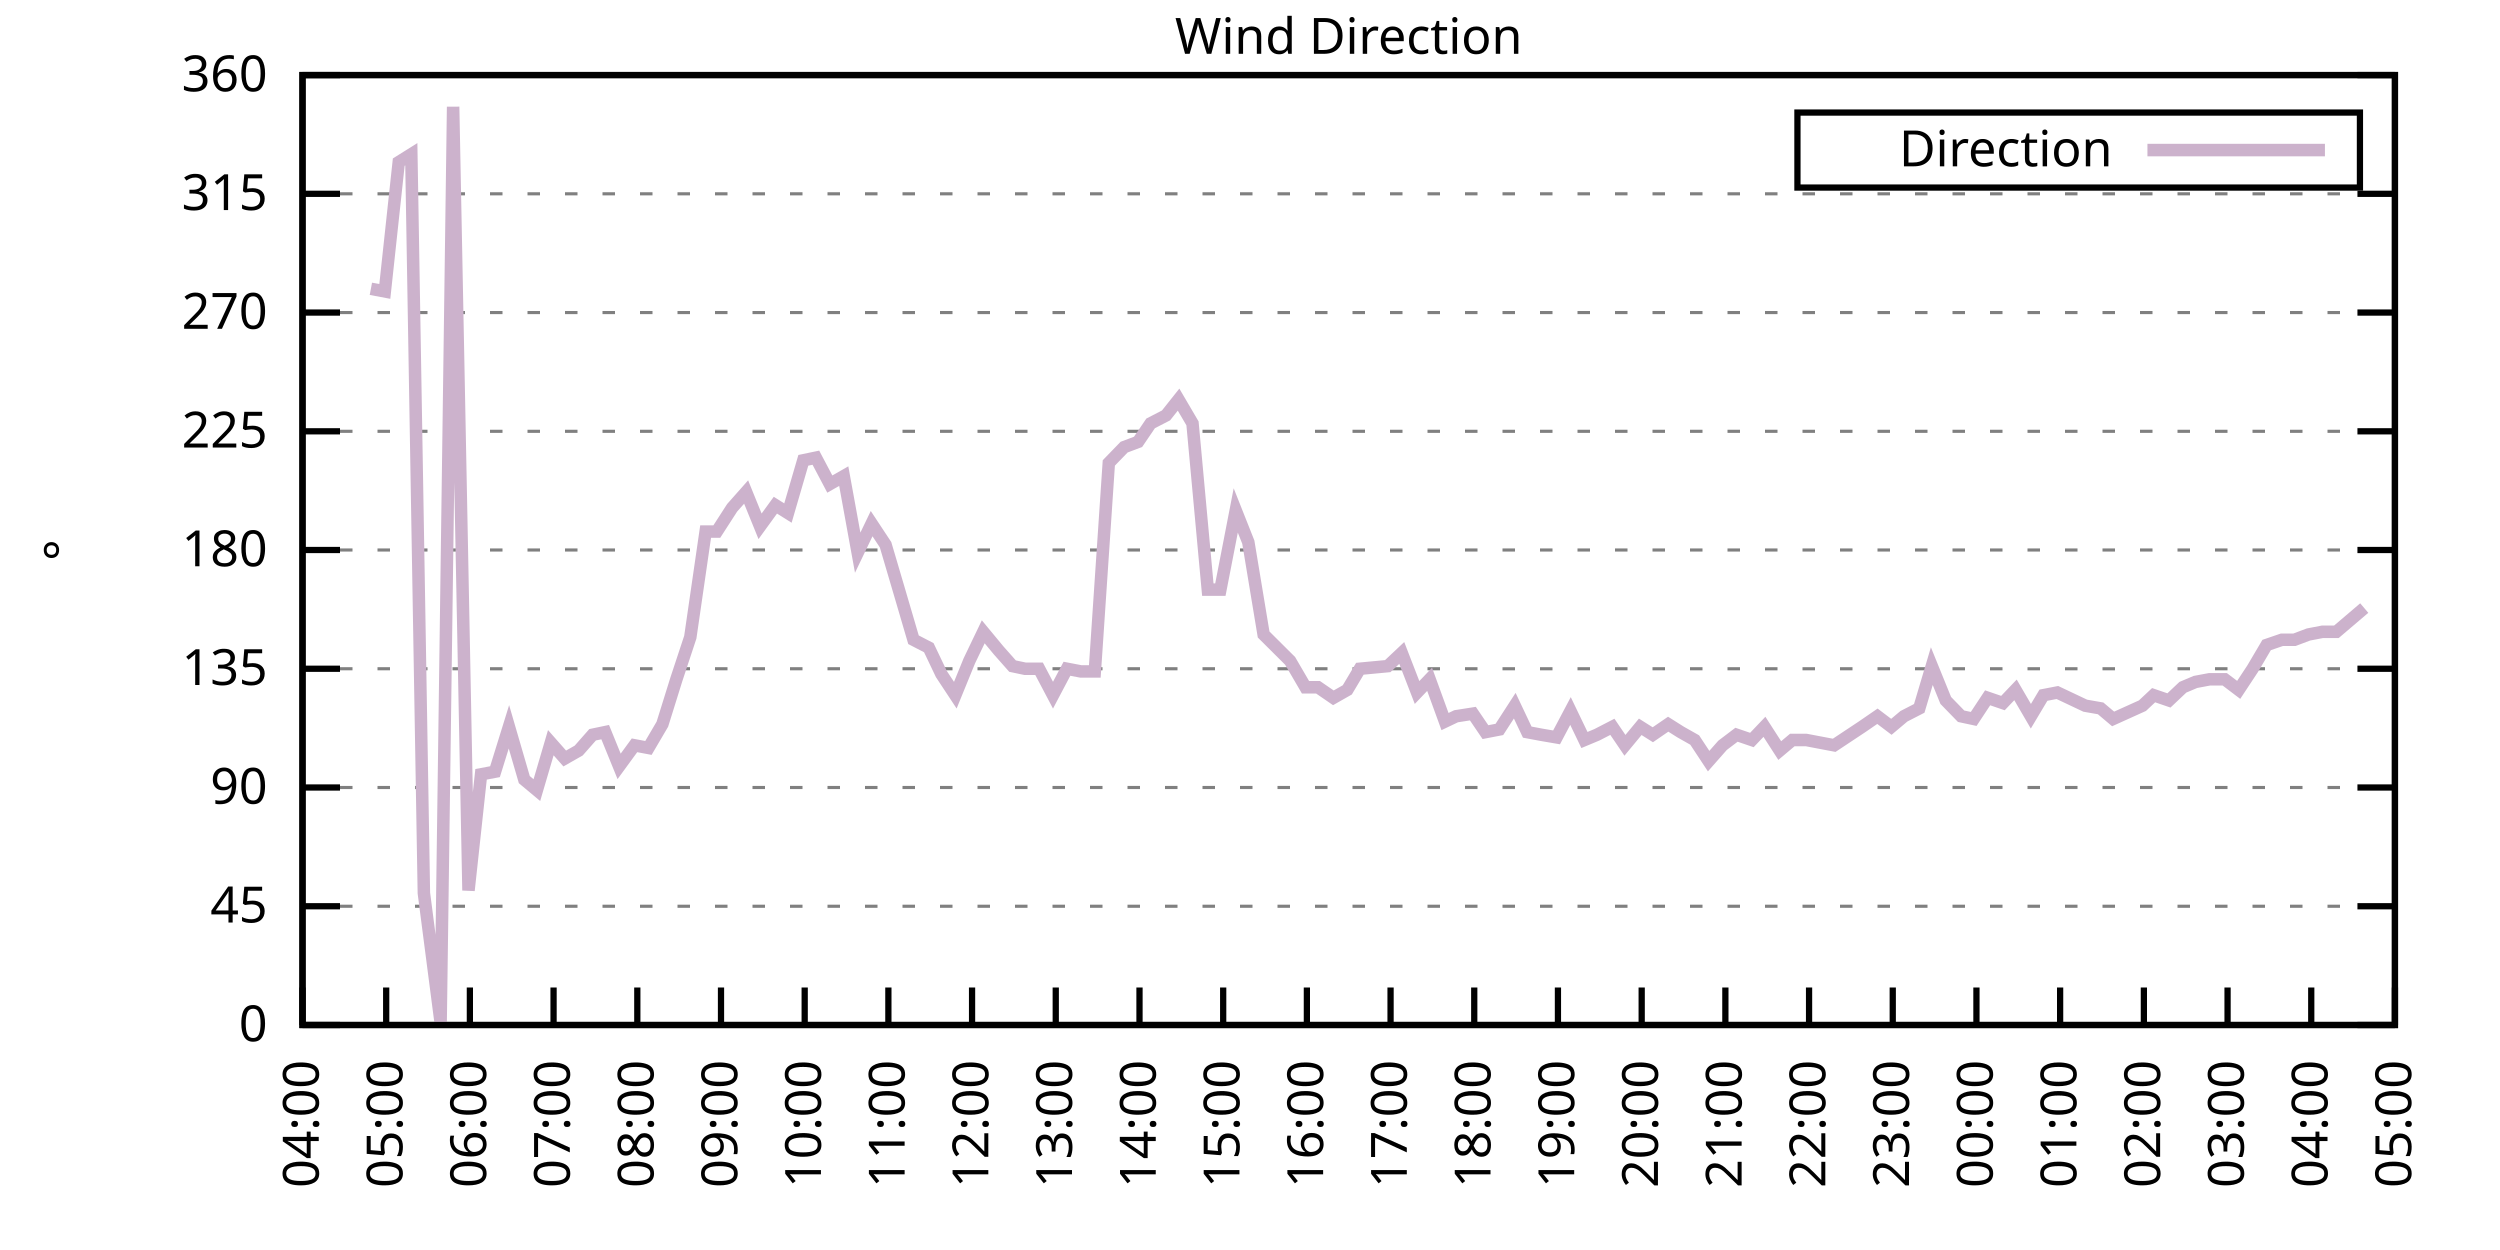
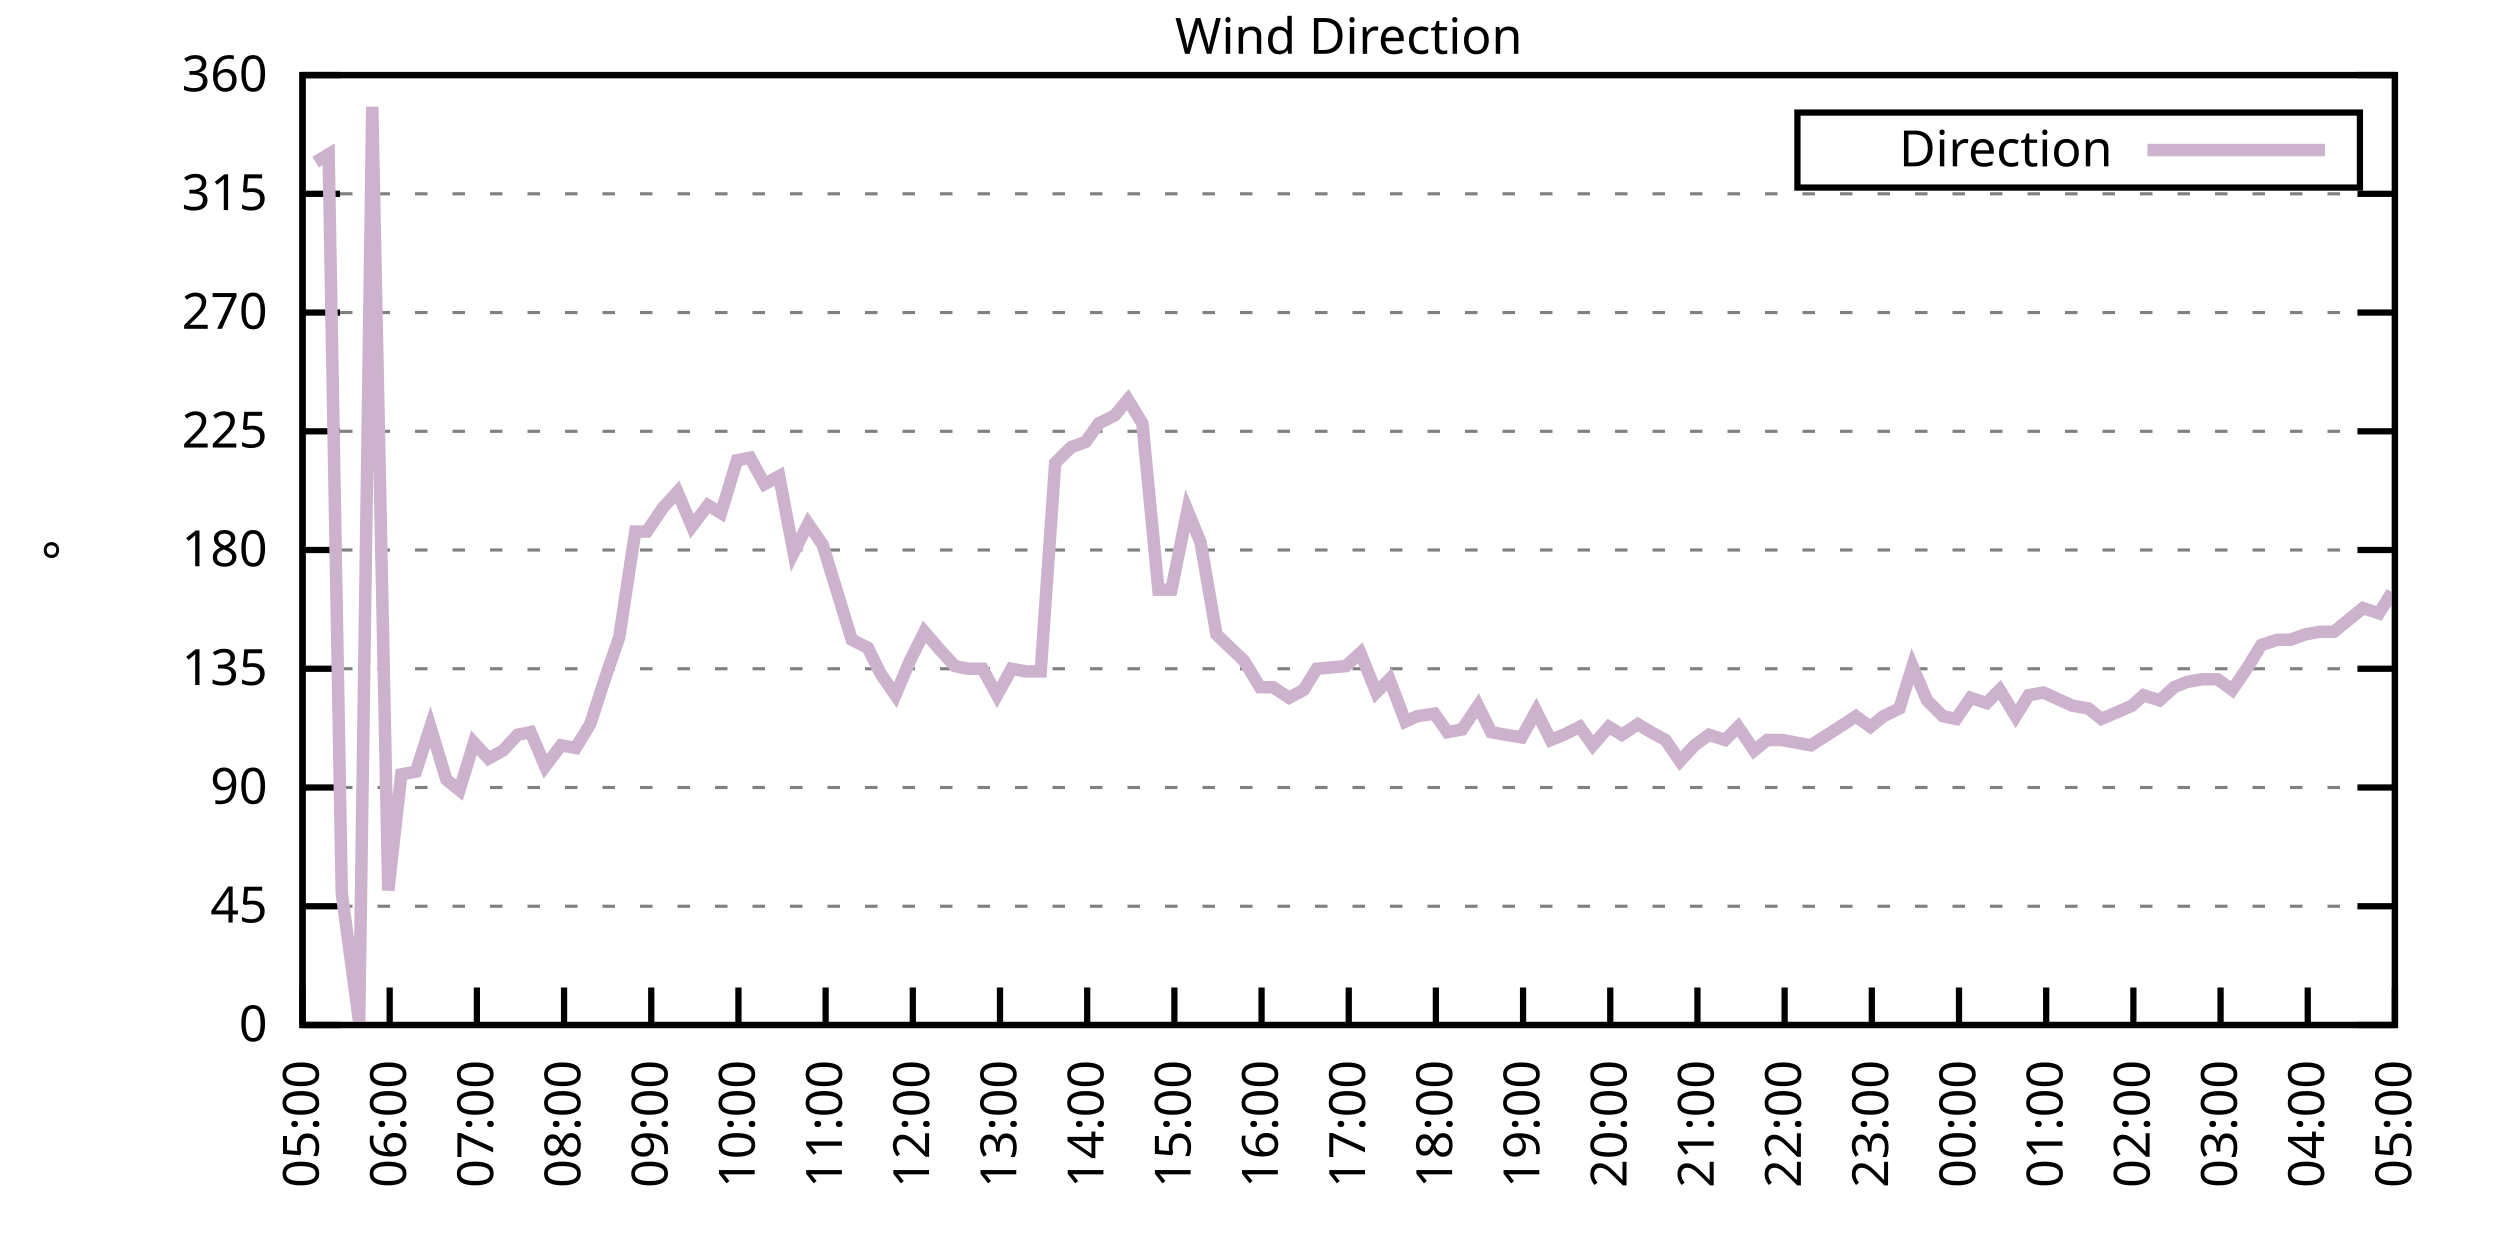
<svg xmlns="http://www.w3.org/2000/svg" xmlns:xlink="http://www.w3.org/1999/xlink" width="400" height="200" viewBox="0 0 400 200">
  <g id="gnuplot_canvas">
    <rect x="0" y="0" width="400" height="200" fill="none" />
    <defs>
      <circle id="gpDot" r="0.5" stroke-width="0.5" stroke="currentColor" />
      <path id="gpPt0" stroke-width="0.333" stroke="currentColor" d="M-1,0 h2 M0,-1 v2" />
      <path id="gpPt1" stroke-width="0.333" stroke="currentColor" d="M-1,-1 L1,1 M1,-1 L-1,1" />
      <path id="gpPt2" stroke-width="0.333" stroke="currentColor" d="M-1,0 L1,0 M0,-1 L0,1 M-1,-1 L1,1 M-1,1 L1,-1" />
      <rect id="gpPt3" stroke-width="0.333" stroke="currentColor" x="-1" y="-1" width="2" height="2" />
      <rect id="gpPt4" stroke-width="0.333" stroke="currentColor" fill="currentColor" x="-1" y="-1" width="2" height="2" />
      <circle id="gpPt5" stroke-width="0.333" stroke="currentColor" cx="0" cy="0" r="1" />
      <use xlink:href="#gpPt5" id="gpPt6" fill="currentColor" stroke="none" />
      <path id="gpPt7" stroke-width="0.333" stroke="currentColor" d="M0,-1.33 L-1.33,0.67 L1.33,0.67 z" />
      <use xlink:href="#gpPt7" id="gpPt8" fill="currentColor" stroke="none" />
      <use xlink:href="#gpPt7" id="gpPt9" stroke="currentColor" transform="rotate(180)" />
      <use xlink:href="#gpPt9" id="gpPt10" fill="currentColor" stroke="none" />
      <use xlink:href="#gpPt3" id="gpPt11" stroke="currentColor" transform="rotate(45)" />
      <use xlink:href="#gpPt11" id="gpPt12" fill="currentColor" stroke="none" />
      <path id="gpPt13" stroke-width="0.333" stroke="currentColor" d="M0,1.330 L1.265,0.411 L0.782,-1.067 L-0.782,-1.076 L-1.265,0.411 z" />
      <use xlink:href="#gpPt13" id="gpPt14" fill="currentColor" stroke="none" />
      <filter id="textbox" filterUnits="objectBoundingBox" x="0" y="0" height="1" width="1">
        <feFlood flood-color="white" flood-opacity="1" result="bgnd" />
        <feComposite in="SourceGraphic" in2="bgnd" operator="atop" />
      </filter>
      <filter id="greybox" filterUnits="objectBoundingBox" x="0" y="0" height="1" width="1">
        <feFlood flood-color="lightgrey" flood-opacity="1" result="grey" />
        <feComposite in="SourceGraphic" in2="grey" operator="atop" />
      </filter>
    </defs>
    <g fill="none" color="white" stroke="currentColor" stroke-width="1.00" stroke-linecap="butt" stroke-linejoin="miter">
</g>
    <g fill="none" color="black" stroke="currentColor" stroke-width="1.00" stroke-linecap="butt" stroke-linejoin="miter">
      <g stroke="none" shape-rendering="crispEdges">
        <polygon fill="rgb(255, 255, 255)" points="48.40,164.00 383.18,164.00 383.18,12.02 48.40,12.02 " />
      </g>
    </g>
    <g fill="none" color="black" stroke="currentColor" stroke-width="1.00" stroke-linecap="butt" stroke-linejoin="miter">
</g>
    <g fill="none" color="black" stroke="black" stroke-width="0.50" stroke-linecap="butt" stroke-linejoin="miter">
</g>
    <g fill="none" color="gray" stroke="currentColor" stroke-width="0.50" stroke-linecap="butt" stroke-linejoin="miter">
      <path stroke="gray" stroke-dasharray="2,4" class="gridline" d="M48.40,164.00 L383.19,164.00  " />
    </g>
    <g fill="none" color="gray" stroke="gray" stroke-width="1.00" stroke-linecap="butt" stroke-linejoin="miter">
</g>
    <g fill="none" color="black" stroke="currentColor" stroke-width="1.00" stroke-linecap="butt" stroke-linejoin="miter">
      <path stroke="black" d="M48.40,164.00 L54.40,164.00 M383.19,164.00 L377.19,164.00  " />
      <g transform="translate(42.80,166.60)" stroke="none" fill="black" font-family="Sans" font-size="8.00" text-anchor="end">
        <text>
          <tspan font-family="Sans"> 0</tspan>
        </text>
      </g>
    </g>
    <g fill="none" color="black" stroke="currentColor" stroke-width="1.00" stroke-linecap="butt" stroke-linejoin="miter">
</g>
    <g fill="none" color="black" stroke="black" stroke-width="0.50" stroke-linecap="butt" stroke-linejoin="miter">
</g>
    <g fill="none" color="gray" stroke="currentColor" stroke-width="0.50" stroke-linecap="butt" stroke-linejoin="miter">
      <path stroke="gray" stroke-dasharray="2,4" class="gridline" d="M48.40,145.00 L383.19,145.00  " />
    </g>
    <g fill="none" color="gray" stroke="gray" stroke-width="1.00" stroke-linecap="butt" stroke-linejoin="miter">
</g>
    <g fill="none" color="black" stroke="currentColor" stroke-width="1.00" stroke-linecap="butt" stroke-linejoin="miter">
      <path stroke="black" d="M48.40,145.00 L54.40,145.00 M383.19,145.00 L377.19,145.00  " />
      <g transform="translate(42.80,147.60)" stroke="none" fill="black" font-family="Sans" font-size="8.00" text-anchor="end">
        <text>
          <tspan font-family="Sans"> 45</tspan>
        </text>
      </g>
    </g>
    <g fill="none" color="black" stroke="currentColor" stroke-width="1.00" stroke-linecap="butt" stroke-linejoin="miter">
</g>
    <g fill="none" color="black" stroke="black" stroke-width="0.50" stroke-linecap="butt" stroke-linejoin="miter">
</g>
    <g fill="none" color="gray" stroke="currentColor" stroke-width="0.50" stroke-linecap="butt" stroke-linejoin="miter">
      <path stroke="gray" stroke-dasharray="2,4" class="gridline" d="M48.40,126.00 L383.19,126.00  " />
    </g>
    <g fill="none" color="gray" stroke="gray" stroke-width="1.00" stroke-linecap="butt" stroke-linejoin="miter">
</g>
    <g fill="none" color="black" stroke="currentColor" stroke-width="1.00" stroke-linecap="butt" stroke-linejoin="miter">
      <path stroke="black" d="M48.40,126.00 L54.40,126.00 M383.19,126.00 L377.19,126.00  " />
      <g transform="translate(42.80,128.60)" stroke="none" fill="black" font-family="Sans" font-size="8.00" text-anchor="end">
        <text>
          <tspan font-family="Sans"> 90</tspan>
        </text>
      </g>
    </g>
    <g fill="none" color="black" stroke="currentColor" stroke-width="1.00" stroke-linecap="butt" stroke-linejoin="miter">
</g>
    <g fill="none" color="black" stroke="black" stroke-width="0.50" stroke-linecap="butt" stroke-linejoin="miter">
</g>
    <g fill="none" color="gray" stroke="currentColor" stroke-width="0.50" stroke-linecap="butt" stroke-linejoin="miter">
      <path stroke="gray" stroke-dasharray="2,4" class="gridline" d="M48.40,107.00 L383.19,107.00  " />
    </g>
    <g fill="none" color="gray" stroke="gray" stroke-width="1.00" stroke-linecap="butt" stroke-linejoin="miter">
</g>
    <g fill="none" color="black" stroke="currentColor" stroke-width="1.00" stroke-linecap="butt" stroke-linejoin="miter">
      <path stroke="black" d="M48.40,107.00 L54.40,107.00 M383.19,107.00 L377.19,107.00  " />
      <g transform="translate(42.80,109.60)" stroke="none" fill="black" font-family="Sans" font-size="8.00" text-anchor="end">
        <text>
          <tspan font-family="Sans"> 135</tspan>
        </text>
      </g>
    </g>
    <g fill="none" color="black" stroke="currentColor" stroke-width="1.00" stroke-linecap="butt" stroke-linejoin="miter">
</g>
    <g fill="none" color="black" stroke="black" stroke-width="0.50" stroke-linecap="butt" stroke-linejoin="miter">
</g>
    <g fill="none" color="gray" stroke="currentColor" stroke-width="0.50" stroke-linecap="butt" stroke-linejoin="miter">
      <path stroke="gray" stroke-dasharray="2,4" class="gridline" d="M48.40,88.00 L383.19,88.00  " />
    </g>
    <g fill="none" color="gray" stroke="gray" stroke-width="1.00" stroke-linecap="butt" stroke-linejoin="miter">
</g>
    <g fill="none" color="black" stroke="currentColor" stroke-width="1.00" stroke-linecap="butt" stroke-linejoin="miter">
      <path stroke="black" d="M48.40,88.00 L54.40,88.00 M383.19,88.00 L377.19,88.00  " />
      <g transform="translate(42.80,90.60)" stroke="none" fill="black" font-family="Sans" font-size="8.00" text-anchor="end">
        <text>
          <tspan font-family="Sans"> 180</tspan>
        </text>
      </g>
    </g>
    <g fill="none" color="black" stroke="currentColor" stroke-width="1.00" stroke-linecap="butt" stroke-linejoin="miter">
</g>
    <g fill="none" color="black" stroke="black" stroke-width="0.50" stroke-linecap="butt" stroke-linejoin="miter">
</g>
    <g fill="none" color="gray" stroke="currentColor" stroke-width="0.50" stroke-linecap="butt" stroke-linejoin="miter">
      <path stroke="gray" stroke-dasharray="2,4" class="gridline" d="M48.40,69.01 L383.19,69.01  " />
    </g>
    <g fill="none" color="gray" stroke="gray" stroke-width="1.00" stroke-linecap="butt" stroke-linejoin="miter">
</g>
    <g fill="none" color="black" stroke="currentColor" stroke-width="1.00" stroke-linecap="butt" stroke-linejoin="miter">
      <path stroke="black" d="M48.40,69.01 L54.40,69.01 M383.19,69.01 L377.19,69.01  " />
      <g transform="translate(42.80,71.61)" stroke="none" fill="black" font-family="Sans" font-size="8.00" text-anchor="end">
        <text>
          <tspan font-family="Sans"> 225</tspan>
        </text>
      </g>
    </g>
    <g fill="none" color="black" stroke="currentColor" stroke-width="1.00" stroke-linecap="butt" stroke-linejoin="miter">
</g>
    <g fill="none" color="black" stroke="black" stroke-width="0.50" stroke-linecap="butt" stroke-linejoin="miter">
</g>
    <g fill="none" color="gray" stroke="currentColor" stroke-width="0.50" stroke-linecap="butt" stroke-linejoin="miter">
      <path stroke="gray" stroke-dasharray="2,4" class="gridline" d="M48.40,50.01 L383.19,50.01  " />
    </g>
    <g fill="none" color="gray" stroke="gray" stroke-width="1.00" stroke-linecap="butt" stroke-linejoin="miter">
</g>
    <g fill="none" color="black" stroke="currentColor" stroke-width="1.00" stroke-linecap="butt" stroke-linejoin="miter">
      <path stroke="black" d="M48.40,50.01 L54.40,50.01 M383.19,50.01 L377.19,50.01  " />
      <g transform="translate(42.80,52.61)" stroke="none" fill="black" font-family="Sans" font-size="8.00" text-anchor="end">
        <text>
          <tspan font-family="Sans"> 270</tspan>
        </text>
      </g>
    </g>
    <g fill="none" color="black" stroke="currentColor" stroke-width="1.00" stroke-linecap="butt" stroke-linejoin="miter">
</g>
    <g fill="none" color="black" stroke="black" stroke-width="0.50" stroke-linecap="butt" stroke-linejoin="miter">
</g>
    <g fill="none" color="gray" stroke="currentColor" stroke-width="0.50" stroke-linecap="butt" stroke-linejoin="miter">
      <path stroke="gray" stroke-dasharray="2,4" class="gridline" d="M48.40,31.01 L383.19,31.01  " />
    </g>
    <g fill="none" color="gray" stroke="gray" stroke-width="1.00" stroke-linecap="butt" stroke-linejoin="miter">
</g>
    <g fill="none" color="black" stroke="currentColor" stroke-width="1.00" stroke-linecap="butt" stroke-linejoin="miter">
      <path stroke="black" d="M48.40,31.01 L54.40,31.01 M383.19,31.01 L377.19,31.01  " />
      <g transform="translate(42.80,33.61)" stroke="none" fill="black" font-family="Sans" font-size="8.00" text-anchor="end">
        <text>
          <tspan font-family="Sans"> 315</tspan>
        </text>
      </g>
    </g>
    <g fill="none" color="black" stroke="currentColor" stroke-width="1.00" stroke-linecap="butt" stroke-linejoin="miter">
</g>
    <g fill="none" color="black" stroke="black" stroke-width="0.50" stroke-linecap="butt" stroke-linejoin="miter">
</g>
    <g fill="none" color="gray" stroke="currentColor" stroke-width="0.50" stroke-linecap="butt" stroke-linejoin="miter">
      <path stroke="gray" stroke-dasharray="2,4" class="gridline" d="M48.40,12.01 L383.19,12.01  " />
    </g>
    <g fill="none" color="gray" stroke="gray" stroke-width="1.00" stroke-linecap="butt" stroke-linejoin="miter">
</g>
    <g fill="none" color="black" stroke="currentColor" stroke-width="1.00" stroke-linecap="butt" stroke-linejoin="miter">
      <path stroke="black" d="M48.40,12.01 L54.40,12.01 M383.19,12.01 L377.19,12.01  " />
      <g transform="translate(42.80,14.61)" stroke="none" fill="black" font-family="Sans" font-size="8.00" text-anchor="end">
        <text>
          <tspan font-family="Sans"> 360</tspan>
        </text>
      </g>
    </g>
    <g fill="none" color="black" stroke="currentColor" stroke-width="1.00" stroke-linecap="butt" stroke-linejoin="miter">
      <path stroke="black" d="M48.40,164.00 L48.40,158.00  " />
      <g transform="translate(51.00,169.60) rotate(270.00)" stroke="none" fill="black" font-family="Sans" font-size="8.00" text-anchor="end">
        <text>
-           <tspan font-family="Sans">04:00</tspan>
-         </text>
-       </g>
-     </g>
-     <g fill="none" color="black" stroke="currentColor" stroke-width="1.00" stroke-linecap="butt" stroke-linejoin="miter">
-       <path stroke="black" d="M61.79,164.00 L61.79,158.00  " />
-       <g transform="translate(64.39,169.60) rotate(270.00)" stroke="none" fill="black" font-family="Sans" font-size="8.00" text-anchor="end">
-         <text>
          <tspan font-family="Sans">05:00</tspan>
        </text>
      </g>
    </g>
    <g fill="none" color="black" stroke="currentColor" stroke-width="1.00" stroke-linecap="butt" stroke-linejoin="miter">
-       <path stroke="black" d="M75.18,164.00 L75.18,158.00  " />
-       <g transform="translate(77.78,169.60) rotate(270.00)" stroke="none" fill="black" font-family="Sans" font-size="8.00" text-anchor="end">
+       <path stroke="black" d="M62.35,164.00 L62.35,158.00  " />
+       <g transform="translate(64.95,169.60) rotate(270.00)" stroke="none" fill="black" font-family="Sans" font-size="8.00" text-anchor="end">
        <text>
          <tspan font-family="Sans">06:00</tspan>
        </text>
      </g>
    </g>
    <g fill="none" color="black" stroke="currentColor" stroke-width="1.00" stroke-linecap="butt" stroke-linejoin="miter">
-       <path stroke="black" d="M88.57,164.00 L88.57,158.00  " />
-       <g transform="translate(91.17,169.60) rotate(270.00)" stroke="none" fill="black" font-family="Sans" font-size="8.00" text-anchor="end">
+       <path stroke="black" d="M76.30,164.00 L76.30,158.00  " />
+       <g transform="translate(78.90,169.60) rotate(270.00)" stroke="none" fill="black" font-family="Sans" font-size="8.00" text-anchor="end">
        <text>
          <tspan font-family="Sans">07:00</tspan>
        </text>
      </g>
    </g>
    <g fill="none" color="black" stroke="currentColor" stroke-width="1.00" stroke-linecap="butt" stroke-linejoin="miter">
-       <path stroke="black" d="M101.97,164.00 L101.97,158.00  " />
-       <g transform="translate(104.57,169.60) rotate(270.00)" stroke="none" fill="black" font-family="Sans" font-size="8.00" text-anchor="end">
+       <path stroke="black" d="M90.25,164.00 L90.25,158.00  " />
+       <g transform="translate(92.85,169.60) rotate(270.00)" stroke="none" fill="black" font-family="Sans" font-size="8.00" text-anchor="end">
        <text>
          <tspan font-family="Sans">08:00</tspan>
        </text>
      </g>
    </g>
    <g fill="none" color="black" stroke="currentColor" stroke-width="1.00" stroke-linecap="butt" stroke-linejoin="miter">
-       <path stroke="black" d="M115.36,164.00 L115.36,158.00  " />
-       <g transform="translate(117.96,169.60) rotate(270.00)" stroke="none" fill="black" font-family="Sans" font-size="8.00" text-anchor="end">
+       <path stroke="black" d="M104.20,164.00 L104.20,158.00  " />
+       <g transform="translate(106.80,169.60) rotate(270.00)" stroke="none" fill="black" font-family="Sans" font-size="8.00" text-anchor="end">
        <text>
          <tspan font-family="Sans">09:00</tspan>
        </text>
      </g>
    </g>
    <g fill="none" color="black" stroke="currentColor" stroke-width="1.00" stroke-linecap="butt" stroke-linejoin="miter">
-       <path stroke="black" d="M128.75,164.00 L128.75,158.00  " />
-       <g transform="translate(131.35,169.60) rotate(270.00)" stroke="none" fill="black" font-family="Sans" font-size="8.00" text-anchor="end">
+       <path stroke="black" d="M118.15,164.00 L118.15,158.00  " />
+       <g transform="translate(120.75,169.60) rotate(270.00)" stroke="none" fill="black" font-family="Sans" font-size="8.00" text-anchor="end">
        <text>
          <tspan font-family="Sans">10:00</tspan>
        </text>
      </g>
    </g>
    <g fill="none" color="black" stroke="currentColor" stroke-width="1.00" stroke-linecap="butt" stroke-linejoin="miter">
-       <path stroke="black" d="M142.14,164.00 L142.14,158.00  " />
-       <g transform="translate(144.74,169.60) rotate(270.00)" stroke="none" fill="black" font-family="Sans" font-size="8.00" text-anchor="end">
+       <path stroke="black" d="M132.10,164.00 L132.10,158.00  " />
+       <g transform="translate(134.70,169.60) rotate(270.00)" stroke="none" fill="black" font-family="Sans" font-size="8.00" text-anchor="end">
        <text>
          <tspan font-family="Sans">11:00</tspan>
        </text>
      </g>
    </g>
    <g fill="none" color="black" stroke="currentColor" stroke-width="1.00" stroke-linecap="butt" stroke-linejoin="miter">
-       <path stroke="black" d="M155.53,164.00 L155.53,158.00  " />
-       <g transform="translate(158.13,169.60) rotate(270.00)" stroke="none" fill="black" font-family="Sans" font-size="8.00" text-anchor="end">
+       <path stroke="black" d="M146.05,164.00 L146.05,158.00  " />
+       <g transform="translate(148.65,169.60) rotate(270.00)" stroke="none" fill="black" font-family="Sans" font-size="8.00" text-anchor="end">
        <text>
          <tspan font-family="Sans">12:00</tspan>
        </text>
      </g>
    </g>
    <g fill="none" color="black" stroke="currentColor" stroke-width="1.00" stroke-linecap="butt" stroke-linejoin="miter">
-       <path stroke="black" d="M168.92,164.00 L168.92,158.00  " />
-       <g transform="translate(171.52,169.60) rotate(270.00)" stroke="none" fill="black" font-family="Sans" font-size="8.00" text-anchor="end">
+       <path stroke="black" d="M160.00,164.00 L160.00,158.00  " />
+       <g transform="translate(162.60,169.60) rotate(270.00)" stroke="none" fill="black" font-family="Sans" font-size="8.00" text-anchor="end">
        <text>
          <tspan font-family="Sans">13:00</tspan>
        </text>
      </g>
    </g>
    <g fill="none" color="black" stroke="currentColor" stroke-width="1.00" stroke-linecap="butt" stroke-linejoin="miter">
-       <path stroke="black" d="M182.32,164.00 L182.32,158.00  " />
-       <g transform="translate(184.92,169.60) rotate(270.00)" stroke="none" fill="black" font-family="Sans" font-size="8.00" text-anchor="end">
+       <path stroke="black" d="M173.95,164.00 L173.95,158.00  " />
+       <g transform="translate(176.55,169.60) rotate(270.00)" stroke="none" fill="black" font-family="Sans" font-size="8.00" text-anchor="end">
        <text>
          <tspan font-family="Sans">14:00</tspan>
        </text>
      </g>
    </g>
    <g fill="none" color="black" stroke="currentColor" stroke-width="1.00" stroke-linecap="butt" stroke-linejoin="miter">
-       <path stroke="black" d="M195.71,164.00 L195.71,158.00  " />
-       <g transform="translate(198.31,169.60) rotate(270.00)" stroke="none" fill="black" font-family="Sans" font-size="8.00" text-anchor="end">
+       <path stroke="black" d="M187.90,164.00 L187.90,158.00  " />
+       <g transform="translate(190.50,169.60) rotate(270.00)" stroke="none" fill="black" font-family="Sans" font-size="8.00" text-anchor="end">
        <text>
          <tspan font-family="Sans">15:00</tspan>
        </text>
      </g>
    </g>
    <g fill="none" color="black" stroke="currentColor" stroke-width="1.00" stroke-linecap="butt" stroke-linejoin="miter">
-       <path stroke="black" d="M209.10,164.00 L209.10,158.00  " />
-       <g transform="translate(211.70,169.60) rotate(270.00)" stroke="none" fill="black" font-family="Sans" font-size="8.00" text-anchor="end">
+       <path stroke="black" d="M201.85,164.00 L201.85,158.00  " />
+       <g transform="translate(204.45,169.60) rotate(270.00)" stroke="none" fill="black" font-family="Sans" font-size="8.00" text-anchor="end">
        <text>
          <tspan font-family="Sans">16:00</tspan>
        </text>
      </g>
    </g>
    <g fill="none" color="black" stroke="currentColor" stroke-width="1.00" stroke-linecap="butt" stroke-linejoin="miter">
-       <path stroke="black" d="M222.49,164.00 L222.49,158.00  " />
-       <g transform="translate(225.09,169.60) rotate(270.00)" stroke="none" fill="black" font-family="Sans" font-size="8.00" text-anchor="end">
+       <path stroke="black" d="M215.80,164.00 L215.80,158.00  " />
+       <g transform="translate(218.40,169.60) rotate(270.00)" stroke="none" fill="black" font-family="Sans" font-size="8.00" text-anchor="end">
        <text>
          <tspan font-family="Sans">17:00</tspan>
        </text>
      </g>
    </g>
    <g fill="none" color="black" stroke="currentColor" stroke-width="1.00" stroke-linecap="butt" stroke-linejoin="miter">
-       <path stroke="black" d="M235.88,164.00 L235.88,158.00  " />
-       <g transform="translate(238.48,169.60) rotate(270.00)" stroke="none" fill="black" font-family="Sans" font-size="8.00" text-anchor="end">
+       <path stroke="black" d="M229.74,164.00 L229.74,158.00  " />
+       <g transform="translate(232.34,169.60) rotate(270.00)" stroke="none" fill="black" font-family="Sans" font-size="8.00" text-anchor="end">
        <text>
          <tspan font-family="Sans">18:00</tspan>
        </text>
      </g>
    </g>
    <g fill="none" color="black" stroke="currentColor" stroke-width="1.00" stroke-linecap="butt" stroke-linejoin="miter">
-       <path stroke="black" d="M249.27,164.00 L249.27,158.00  " />
-       <g transform="translate(251.87,169.60) rotate(270.00)" stroke="none" fill="black" font-family="Sans" font-size="8.00" text-anchor="end">
+       <path stroke="black" d="M243.69,164.00 L243.69,158.00  " />
+       <g transform="translate(246.29,169.60) rotate(270.00)" stroke="none" fill="black" font-family="Sans" font-size="8.00" text-anchor="end">
        <text>
          <tspan font-family="Sans">19:00</tspan>
        </text>
      </g>
    </g>
    <g fill="none" color="black" stroke="currentColor" stroke-width="1.00" stroke-linecap="butt" stroke-linejoin="miter">
-       <path stroke="black" d="M262.67,164.00 L262.67,158.00  " />
-       <g transform="translate(265.27,169.60) rotate(270.00)" stroke="none" fill="black" font-family="Sans" font-size="8.00" text-anchor="end">
+       <path stroke="black" d="M257.64,164.00 L257.64,158.00  " />
+       <g transform="translate(260.24,169.60) rotate(270.00)" stroke="none" fill="black" font-family="Sans" font-size="8.00" text-anchor="end">
        <text>
          <tspan font-family="Sans">20:00</tspan>
        </text>
      </g>
    </g>
    <g fill="none" color="black" stroke="currentColor" stroke-width="1.00" stroke-linecap="butt" stroke-linejoin="miter">
-       <path stroke="black" d="M276.06,164.00 L276.06,158.00  " />
-       <g transform="translate(278.66,169.60) rotate(270.00)" stroke="none" fill="black" font-family="Sans" font-size="8.00" text-anchor="end">
+       <path stroke="black" d="M271.59,164.00 L271.59,158.00  " />
+       <g transform="translate(274.19,169.60) rotate(270.00)" stroke="none" fill="black" font-family="Sans" font-size="8.00" text-anchor="end">
        <text>
          <tspan font-family="Sans">21:00</tspan>
        </text>
      </g>
    </g>
    <g fill="none" color="black" stroke="currentColor" stroke-width="1.00" stroke-linecap="butt" stroke-linejoin="miter">
-       <path stroke="black" d="M289.45,164.00 L289.45,158.00  " />
-       <g transform="translate(292.05,169.60) rotate(270.00)" stroke="none" fill="black" font-family="Sans" font-size="8.00" text-anchor="end">
+       <path stroke="black" d="M285.54,164.00 L285.54,158.00  " />
+       <g transform="translate(288.14,169.60) rotate(270.00)" stroke="none" fill="black" font-family="Sans" font-size="8.00" text-anchor="end">
        <text>
          <tspan font-family="Sans">22:00</tspan>
        </text>
      </g>
    </g>
    <g fill="none" color="black" stroke="currentColor" stroke-width="1.00" stroke-linecap="butt" stroke-linejoin="miter">
-       <path stroke="black" d="M302.84,164.00 L302.84,158.00  " />
-       <g transform="translate(305.44,169.60) rotate(270.00)" stroke="none" fill="black" font-family="Sans" font-size="8.00" text-anchor="end">
+       <path stroke="black" d="M299.49,164.00 L299.49,158.00  " />
+       <g transform="translate(302.09,169.60) rotate(270.00)" stroke="none" fill="black" font-family="Sans" font-size="8.00" text-anchor="end">
        <text>
          <tspan font-family="Sans">23:00</tspan>
        </text>
      </g>
    </g>
    <g fill="none" color="black" stroke="currentColor" stroke-width="1.00" stroke-linecap="butt" stroke-linejoin="miter">
-       <path stroke="black" d="M316.23,164.00 L316.23,158.00  " />
-       <g transform="translate(318.83,169.60) rotate(270.00)" stroke="none" fill="black" font-family="Sans" font-size="8.00" text-anchor="end">
+       <path stroke="black" d="M313.44,164.00 L313.44,158.00  " />
+       <g transform="translate(316.04,169.60) rotate(270.00)" stroke="none" fill="black" font-family="Sans" font-size="8.00" text-anchor="end">
        <text>
          <tspan font-family="Sans">00:00</tspan>
        </text>
      </g>
    </g>
    <g fill="none" color="black" stroke="currentColor" stroke-width="1.00" stroke-linecap="butt" stroke-linejoin="miter">
-       <path stroke="black" d="M329.62,164.00 L329.62,158.00  " />
-       <g transform="translate(332.22,169.60) rotate(270.00)" stroke="none" fill="black" font-family="Sans" font-size="8.00" text-anchor="end">
+       <path stroke="black" d="M327.39,164.00 L327.39,158.00  " />
+       <g transform="translate(329.99,169.60) rotate(270.00)" stroke="none" fill="black" font-family="Sans" font-size="8.00" text-anchor="end">
        <text>
          <tspan font-family="Sans">01:00</tspan>
        </text>
      </g>
    </g>
    <g fill="none" color="black" stroke="currentColor" stroke-width="1.00" stroke-linecap="butt" stroke-linejoin="miter">
-       <path stroke="black" d="M343.02,164.00 L343.02,158.00  " />
-       <g transform="translate(345.62,169.60) rotate(270.00)" stroke="none" fill="black" font-family="Sans" font-size="8.00" text-anchor="end">
+       <path stroke="black" d="M341.34,164.00 L341.34,158.00  " />
+       <g transform="translate(343.94,169.60) rotate(270.00)" stroke="none" fill="black" font-family="Sans" font-size="8.00" text-anchor="end">
        <text>
          <tspan font-family="Sans">02:00</tspan>
        </text>
      </g>
    </g>
    <g fill="none" color="black" stroke="currentColor" stroke-width="1.00" stroke-linecap="butt" stroke-linejoin="miter">
-       <path stroke="black" d="M356.41,164.00 L356.41,158.00  " />
-       <g transform="translate(359.01,169.60) rotate(270.00)" stroke="none" fill="black" font-family="Sans" font-size="8.00" text-anchor="end">
+       <path stroke="black" d="M355.29,164.00 L355.29,158.00  " />
+       <g transform="translate(357.89,169.60) rotate(270.00)" stroke="none" fill="black" font-family="Sans" font-size="8.00" text-anchor="end">
        <text>
          <tspan font-family="Sans">03:00</tspan>
        </text>
      </g>
    </g>
    <g fill="none" color="black" stroke="currentColor" stroke-width="1.00" stroke-linecap="butt" stroke-linejoin="miter">
-       <path stroke="black" d="M369.80,164.00 L369.80,158.00  " />
-       <g transform="translate(372.40,169.60) rotate(270.00)" stroke="none" fill="black" font-family="Sans" font-size="8.00" text-anchor="end">
+       <path stroke="black" d="M369.24,164.00 L369.24,158.00  " />
+       <g transform="translate(371.84,169.60) rotate(270.00)" stroke="none" fill="black" font-family="Sans" font-size="8.00" text-anchor="end">
        <text>
          <tspan font-family="Sans">04:00</tspan>
        </text>
      </g>
    </g>
    <g fill="none" color="black" stroke="currentColor" stroke-width="1.00" stroke-linecap="butt" stroke-linejoin="miter">
      <path stroke="black" d="M383.19,164.00 L383.19,158.00  " />
      <g transform="translate(385.79,169.60) rotate(270.00)" stroke="none" fill="black" font-family="Sans" font-size="8.00" text-anchor="end">
        <text>
          <tspan font-family="Sans">05:00</tspan>
        </text>
      </g>
    </g>
    <g fill="none" color="black" stroke="currentColor" stroke-width="1.00" stroke-linecap="butt" stroke-linejoin="miter">
</g>
    <g fill="none" color="black" stroke="currentColor" stroke-width="1.00" stroke-linecap="butt" stroke-linejoin="miter">
      <path stroke="black" d="M48.40,12.01 L48.40,164.00 L383.19,164.00 L383.19,12.01 L48.40,12.01 Z  " />
    </g>
    <g fill="none" color="black" stroke="currentColor" stroke-width="1.00" stroke-linecap="butt" stroke-linejoin="miter">
</g>
    <g fill="none" color="black" stroke="currentColor" stroke-width="1.00" stroke-linecap="butt" stroke-linejoin="miter">
      <path stroke="black" d="M287.59,30.01 L287.59,18.01 L377.59,18.01 L377.59,30.01 L287.59,30.01 Z  " />
    </g>
    <g id="Wind_direction_plot_1">
      <g fill="none" color="white" stroke="black" stroke-width="2.00" stroke-linecap="butt" stroke-linejoin="miter">
</g>
      <g fill="none" color="black" stroke="currentColor" stroke-width="2.00" stroke-linecap="butt" stroke-linejoin="miter">
        <g transform="translate(337.99,26.61)" stroke="none" fill="black" font-family="Sans" font-size="8.00" text-anchor="end">
          <text>
            <tspan font-family="Sans">Direction</tspan>
          </text>
        </g>
      </g>
      <g fill="none" color="black" stroke="currentColor" stroke-width="2.00" stroke-linecap="butt" stroke-linejoin="miter">
-         <path stroke="rgb(204, 178, 204)" d="M343.59,24.01 L371.99,24.01 M59.34,46.21 L61.57,46.63 L63.80,25.94 L65.81,24.68 L67.82,142.89 L70.50,163.58   L72.50,17.08 L74.96,142.47 L76.97,123.89 L79.20,123.47 L81.43,116.29 L83.89,124.74 L85.90,126.42 L88.13,118.83   L90.36,121.36 L92.59,120.09 L94.82,117.56 L96.83,117.14 L99.06,122.62 L101.52,119.25 L103.75,119.67 L105.98,115.87   L108.22,108.69 L110.45,101.94 L112.90,85.05 L114.69,85.05 L117.14,81.25 L119.38,78.72 L121.61,84.21 L124.06,80.83   L126.07,82.09 L128.53,73.65 L130.54,73.23 L132.77,77.45 L135.00,76.18 L137.23,88.43 L139.46,83.78 L141.69,87.16   L143.93,94.76 L146.16,102.36 L148.61,103.63 L150.62,107.85 L152.85,111.23 L155.09,105.74 L157.32,101.09 L159.77,104.05   L162.01,106.58 L164.01,107.00 L166.25,107.00 L168.48,111.23 L170.71,107.00 L172.94,107.43 L175.17,107.43 L177.41,74.07   L179.86,71.54 L182.09,70.70 L184.10,67.74 L186.56,66.47 L188.57,63.94 L190.80,67.74 L193.25,94.34 L195.26,94.34   L197.72,81.67 L199.73,86.74 L202.18,101.52 L206.42,105.74 L208.88,109.96 L210.88,109.96 L213.34,111.65 L215.57,110.38   L217.58,107.00 L222.04,106.58 L224.28,104.47 L226.73,110.80 L228.74,108.69 L231.20,115.45 L232.98,114.60 L235.66,114.18   L237.67,117.14 L239.90,116.71 L242.36,112.91 L244.36,117.14 L246.60,117.56 L249.05,117.98 L251.28,113.76 L253.51,118.40   L255.52,117.56 L257.98,116.29 L259.99,119.25 L262.44,116.29 L264.45,117.56 L266.91,115.87 L268.92,117.14 L271.15,118.40   L273.38,121.78 L275.61,119.25 L277.84,117.56 L280.30,118.40 L282.31,116.29 L284.76,120.09 L286.77,118.40 L289.00,118.40   L293.47,119.25 L297.93,116.29 L300.39,114.60 L302.62,116.29 L304.63,114.60 L307.08,113.34 L309.09,106.58 L311.32,112.07   L313.78,114.60 L315.79,115.03 L318.02,111.65 L320.47,112.49 L322.48,110.38 L324.94,114.60 L326.95,111.23 L329.18,110.80   L333.64,112.91 L336.10,113.34 L338.10,115.03 L342.79,112.91 L344.58,111.23 L347.03,112.07 L349.26,109.96 L351.27,109.11   L353.51,108.69 L355.96,108.69 L358.19,110.38 L360.42,107.00 L362.66,103.20 L365.11,102.36 L367.12,102.36 L369.35,101.52   L371.58,101.09 L373.82,101.09 L378.28,97.29  " />
+         <path stroke="rgb(204, 178, 204)" d="M343.59,24.01 L371.99,24.01 M50.49,25.94 L52.58,24.68 L54.68,142.89 L57.47,163.58 L59.56,17.08 L62.12,142.47   L64.21,123.89 L66.53,123.47 L68.86,116.29 L71.42,124.74 L73.51,126.42 L75.83,118.83 L78.16,121.36 L80.48,120.09   L82.81,117.56 L84.90,117.14 L87.23,122.62 L89.78,119.25 L92.11,119.67 L94.43,115.87 L96.76,108.69 L99.08,101.94   L101.64,85.05 L103.50,85.05 L106.06,81.25 L108.38,78.72 L110.71,84.21 L113.27,80.83 L115.36,82.09 L117.92,73.65   L120.01,73.23 L122.33,77.45 L124.66,76.18 L126.98,88.43 L129.31,83.78 L131.63,87.16 L133.96,94.76 L136.28,102.36   L138.84,103.63 L140.93,107.85 L143.26,111.23 L145.58,105.74 L147.91,101.09 L150.46,104.05 L152.79,106.58 L154.88,107.00   L157.21,107.00 L159.53,111.23 L161.86,107.00 L164.18,107.43 L166.51,107.43 L168.83,74.07 L171.39,71.54 L173.71,70.70   L175.81,67.74 L178.36,66.47 L180.46,63.94 L182.78,67.74 L185.34,94.34 L187.43,94.34 L189.99,81.67 L192.08,86.74   L194.64,101.52 L199.06,105.74 L201.61,109.96 L203.71,109.96 L206.26,111.65 L208.59,110.38 L210.68,107.00 L215.33,106.58   L217.65,104.47 L220.21,110.80 L222.30,108.69 L224.86,115.45 L226.72,114.60 L229.51,114.18 L231.60,117.14 L233.93,116.71   L236.49,112.91 L238.58,117.14 L240.90,117.56 L243.46,117.98 L245.79,113.76 L248.11,118.40 L250.20,117.56 L252.76,116.29   L254.85,119.25 L257.41,116.29 L259.50,117.56 L262.06,115.87 L264.15,117.14 L266.48,118.40 L268.80,121.78 L271.13,119.25   L273.45,117.56 L276.01,118.40 L278.10,116.29 L280.66,120.09 L282.75,118.40 L285.08,118.40 L289.73,119.25 L294.38,116.29   L296.94,114.60 L299.26,116.29 L301.35,114.60 L303.91,113.34 L306.00,106.58 L308.33,112.07 L310.88,114.60 L312.98,115.03   L315.30,111.65 L317.86,112.49 L319.95,110.38 L322.51,114.60 L324.60,111.23 L326.93,110.80 L331.58,112.91 L334.13,113.34   L336.23,115.03 L341.11,112.91 L342.97,111.23 L345.53,112.07 L347.85,109.96 L349.94,109.11 L352.27,108.69 L354.83,108.69   L357.15,110.38 L359.48,107.00 L361.80,103.20 L364.36,102.36 L366.45,102.36 L368.78,101.52 L371.10,101.09 L373.43,101.09   L378.08,97.29 L380.63,98.14 L382.73,94.76  " />
      </g>
    </g>
    <g fill="none" color="black" stroke="currentColor" stroke-width="2.00" stroke-linecap="butt" stroke-linejoin="miter">
</g>
    <g fill="none" color="black" stroke="black" stroke-width="1.00" stroke-linecap="butt" stroke-linejoin="miter">
</g>
    <g fill="none" color="black" stroke="currentColor" stroke-width="1.00" stroke-linecap="butt" stroke-linejoin="miter">
      <path stroke="black" d="M48.40,12.01 L48.40,164.00 L383.19,164.00 L383.19,12.01 L48.40,12.01 Z  " />
      <g transform="translate(12.80,88.01) rotate(270.00)" stroke="none" fill="black" font-family="Sans" font-size="8.00" text-anchor="middle">
        <text>
          <tspan font-family="Sans">°</tspan>
        </text>
      </g>
    </g>
    <g fill="none" color="black" stroke="currentColor" stroke-width="1.00" stroke-linecap="butt" stroke-linejoin="miter">
</g>
    <g fill="none" color="black" stroke="currentColor" stroke-width="1.00" stroke-linecap="butt" stroke-linejoin="miter">
      <g transform="translate(215.79,8.61)" stroke="none" fill="black" font-family="Sans" font-size="8.00" text-anchor="middle">
        <text>
          <tspan font-family="Sans">Wind Direction</tspan>
        </text>
      </g>
    </g>
    <g fill="none" color="black" stroke="currentColor" stroke-width="1.00" stroke-linecap="butt" stroke-linejoin="miter">
</g>
  </g>
</svg>
